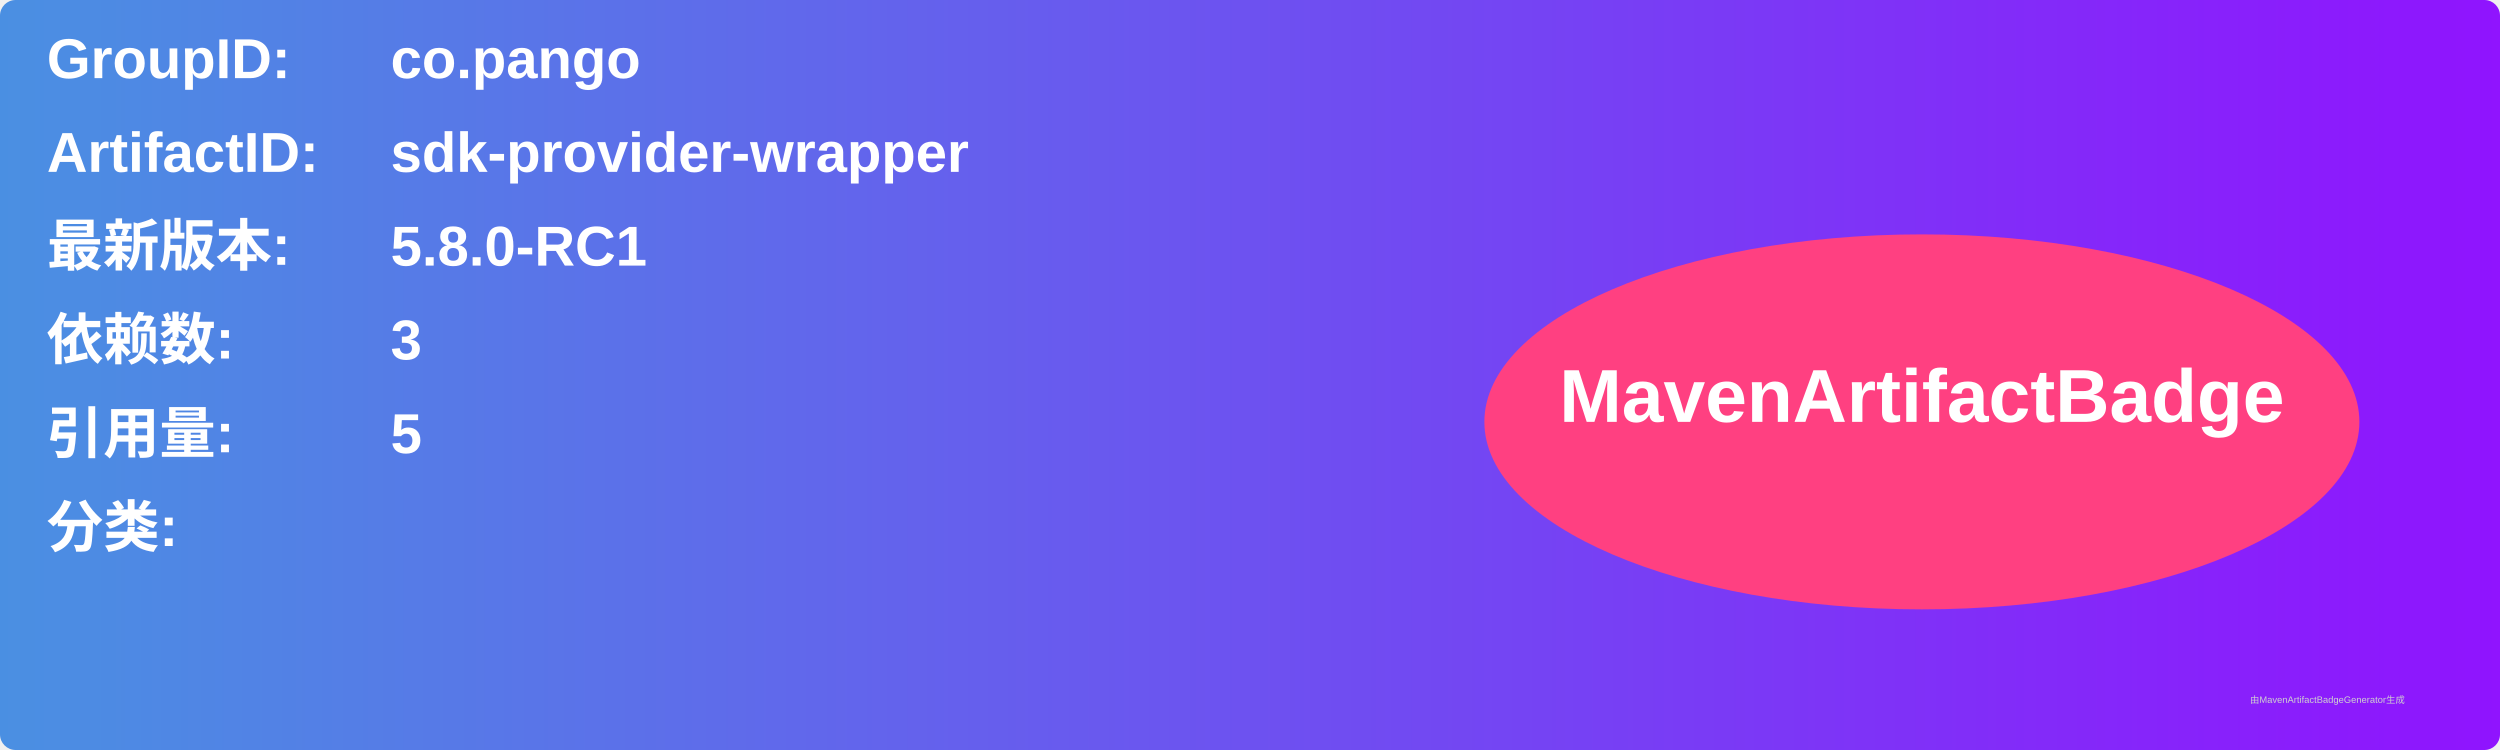
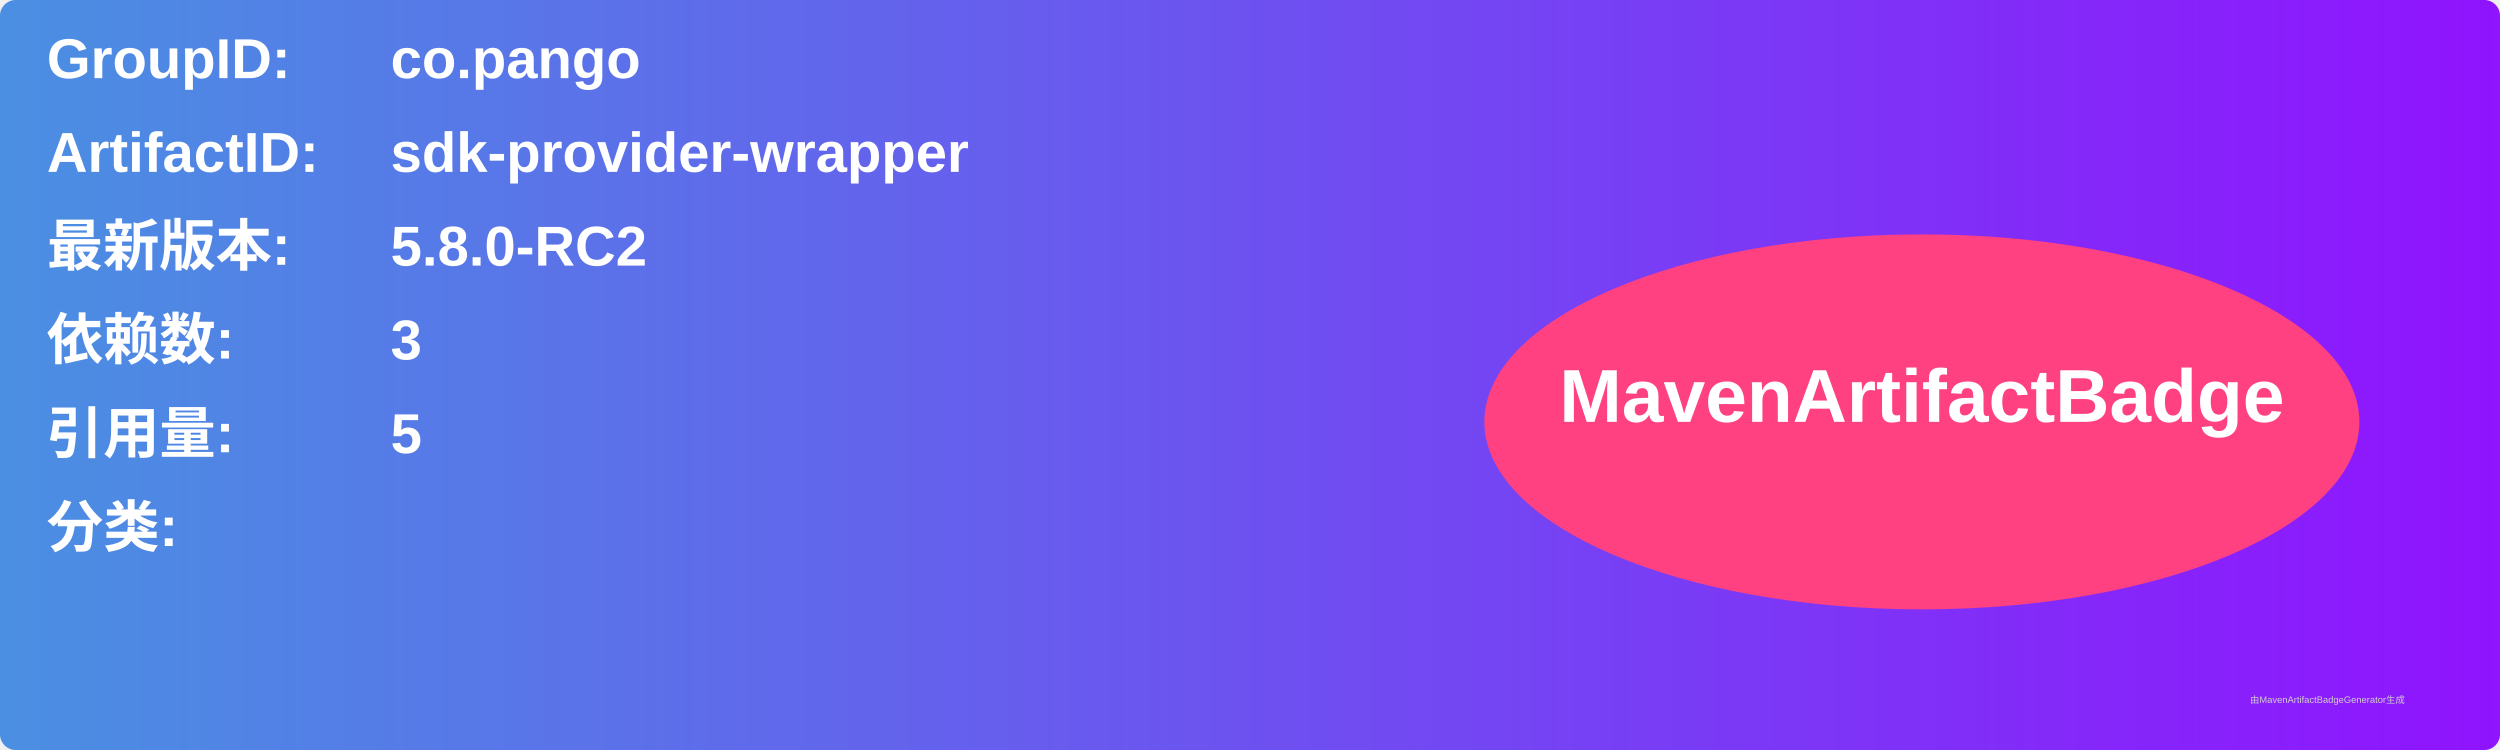
<svg xmlns="http://www.w3.org/2000/svg" width="800" height="240" viewBox="0 0 800 240">
  <linearGradient id="grad" x1="0%" y1="0%" x2="100%" y2="0%">
    <stop offset="0%" stop-color="#4a90e2" />
    <stop offset="100%" stop-color="#9013fe" />
  </linearGradient>
  <rect width="100%" height="100%" rx="5" ry="5" fill="url(#grad)" />
  <g transform="translate(15, 15)">
    <text x="0" y="10" font-family="Arial" font-size="18" fill="white" font-weight="bold" width="260">GroupID:</text>
    <text x="110" y="10" font-family="Arial" font-size="18" fill="white" font-weight="bold" width="460">co.pango</text>
    <text x="0" y="40" font-family="Arial" font-size="18" fill="white" font-weight="bold" width="260">ArtifactID:</text>
    <text x="110" y="40" font-family="Arial" font-size="18" fill="white" font-weight="bold" width="460">sdk-provider-wrapper</text>
    <text x="0" y="70" font-family="Arial" font-size="18" fill="white" font-weight="bold">最新版本:</text>
    <text x="110" y="70" font-family="Arial" font-size="18" fill="white" font-weight="bold">
-       <tspan font-weight="bold">5.8.0-RC1</tspan>
+       <tspan font-weight="bold">5.8.0-RC2</tspan>
    </text>
    <text x="0" y="100" font-family="Arial" font-size="18" fill="white" font-weight="bold">依赖数: </text>
    <text x="110" y="100" font-family="Arial" font-size="18" fill="white">
      <tspan font-weight="bold">3</tspan>
    </text>
    <text x="0" y="130" font-family="Arial" font-size="18" fill="white" font-weight="bold">引用量: </text>
    <text x="110" y="130" font-family="Arial" font-size="18" fill="white">
      <tspan font-weight="bold">5</tspan>
    </text>
    <text x="0" y="160" font-family="Arial" font-size="18" fill="white" font-weight="bold">分类:</text>
    <text x="10" y="190" font-family="Arial" font-size="10" fill="white">
      <tspan font-weight="bold" />
    </text>
    <ellipse cx="600" cy="120" rx="140" ry="60" fill="#ff4081" />
    <text x="600" y="120" text-anchor="middle" font-family="Arial" font-size="24" fill="white" font-weight="bold">MavenArtifactBadge</text>
  </g>
  <text x="720" y="225" font-family="Arial" font-size="3" fill="#d0d0d0">由MavenArtifactBadgeGenerator生成</text>
</svg>
